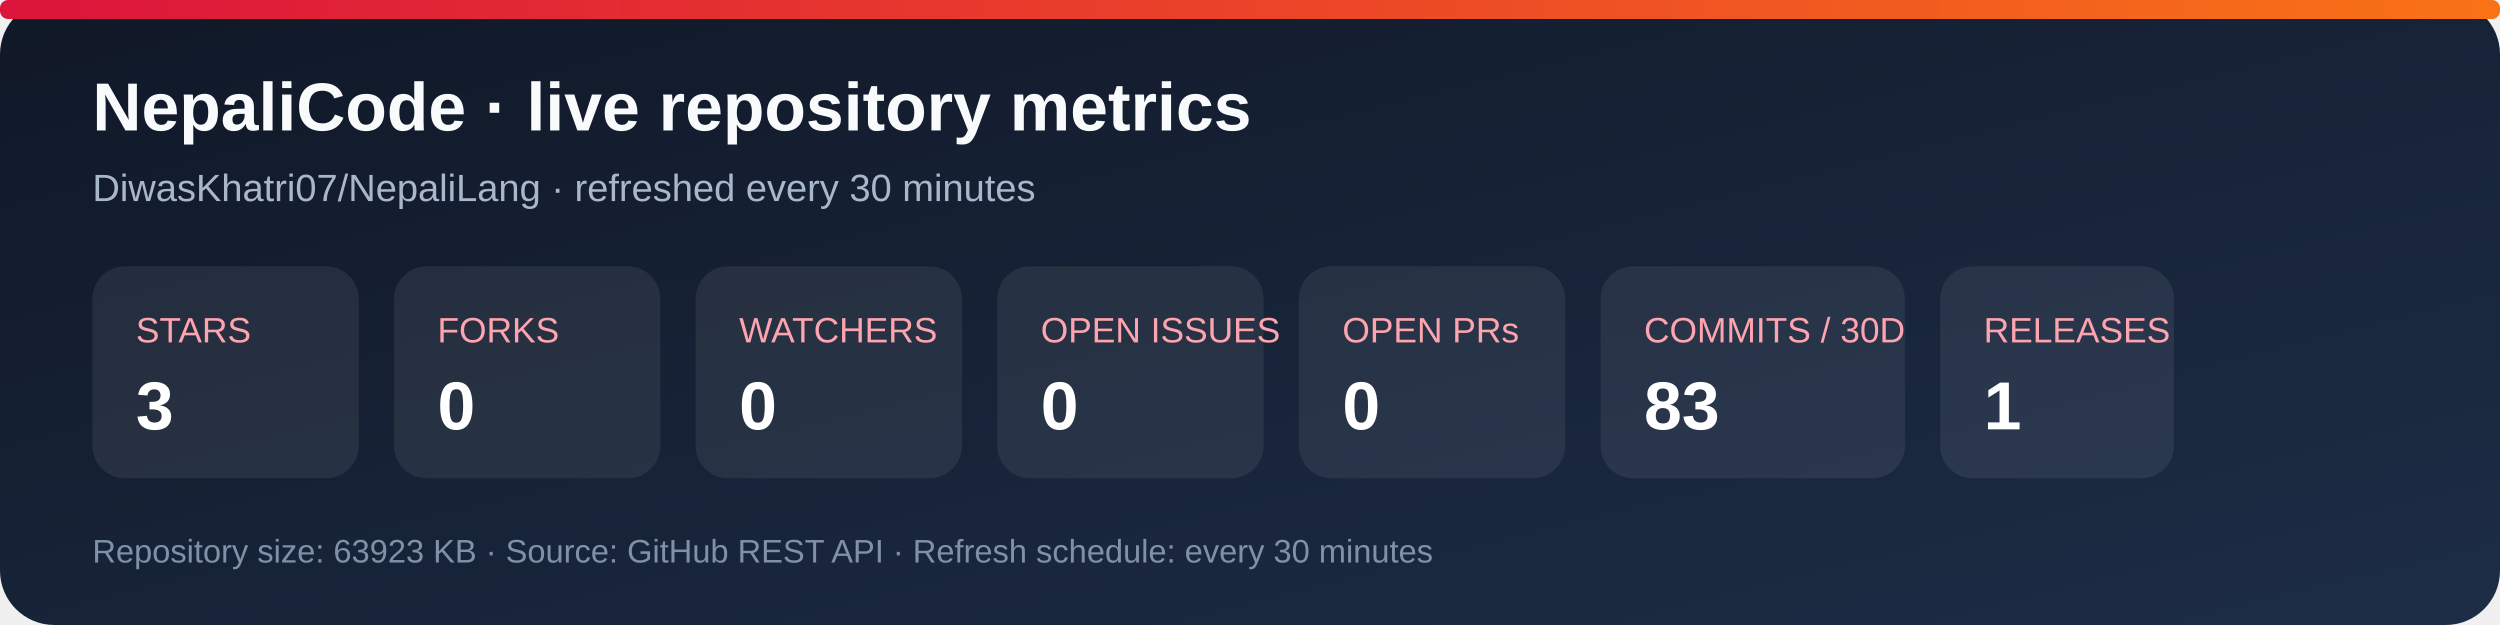
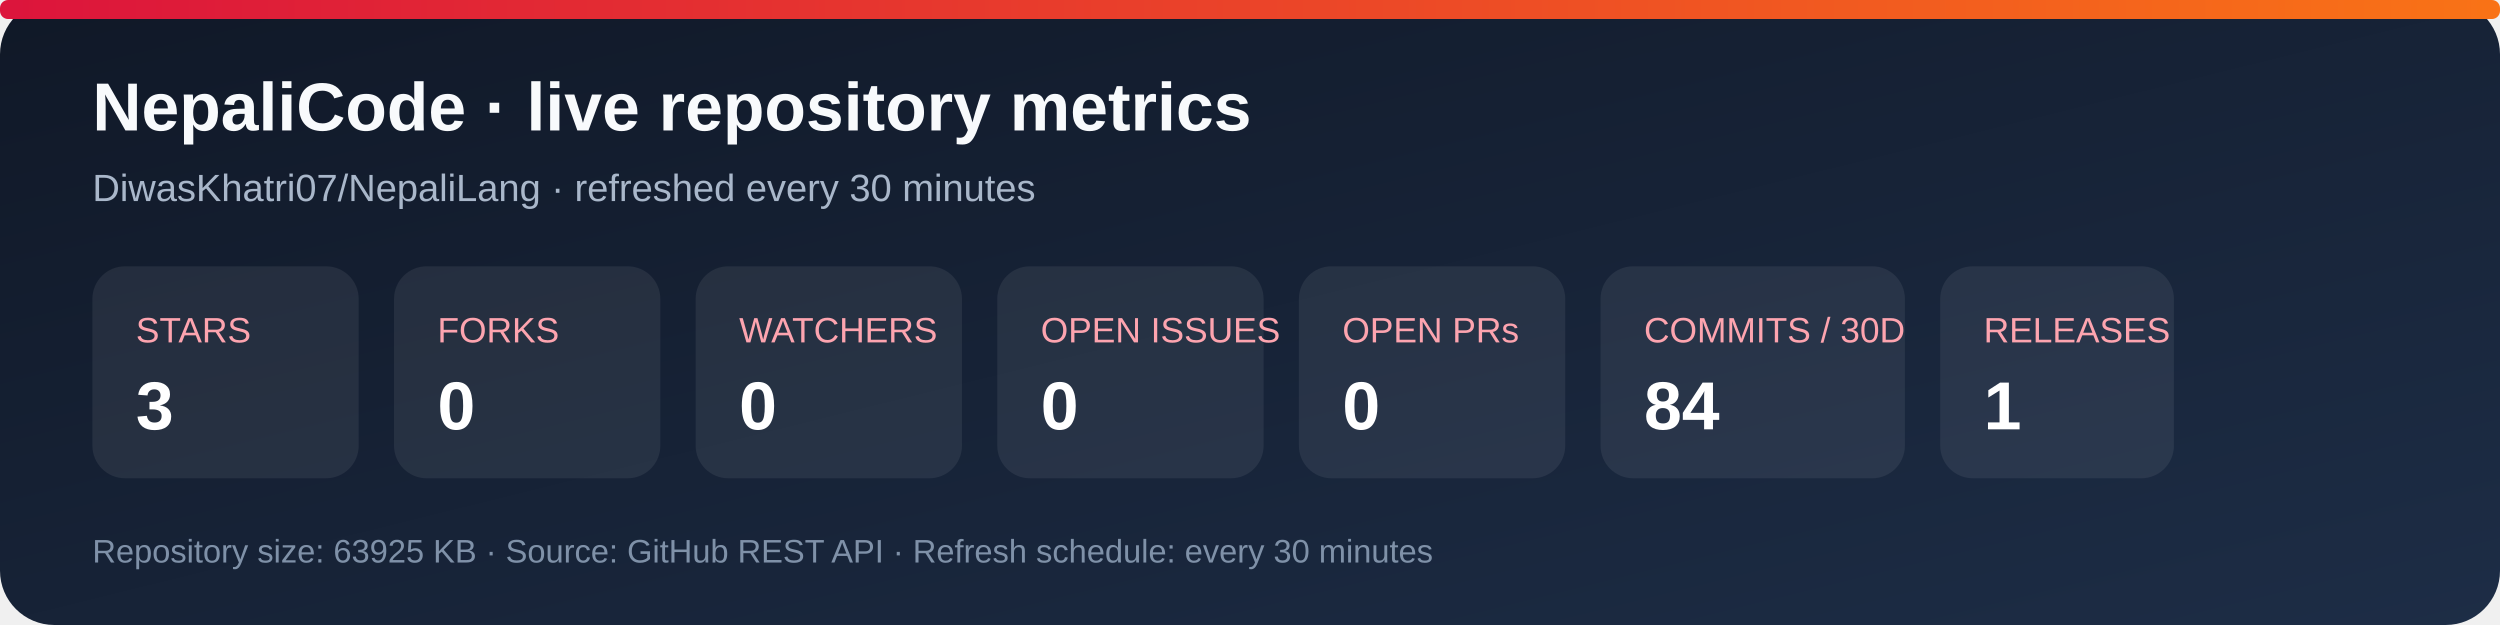
<svg xmlns="http://www.w3.org/2000/svg" width="920" height="230" viewBox="0 0 920 230" role="img" aria-labelledby="title desc">
  <defs>
    <linearGradient id="bg" x1="0" y1="0" x2="1" y2="1">
      <stop stop-color="#101827" />
      <stop offset="1" stop-color="#1d2d46" />
    </linearGradient>
    <linearGradient id="accent" x1="0" y1="0" x2="1" y2="0">
      <stop stop-color="#dc143c" />
      <stop offset="1" stop-color="#f97316" />
    </linearGradient>
  </defs>
  <rect width="920" height="230" rx="20" fill="url(#bg)" />
  <rect x="0" y="0" width="920" height="7" rx="3" fill="url(#accent)" />
  <text x="34" y="48" fill="#f8fafc" font-family="Arial, sans-serif" font-size="25" font-weight="700">NepaliCode · live repository metrics</text>
  <text x="34" y="74" fill="#a9b7ca" font-family="Arial, sans-serif" font-size="14">DiwasKhatri07/NepaliLang · refreshed every 30 minutes</text>
  <g font-family="Arial, sans-serif">
    <rect x="34" y="98" width="98" height="78" rx="12" fill="#ffffff12" />
    <text x="50" y="126" fill="#fda4af" font-size="13">STARS</text>
    <text x="50" y="158" fill="#fff" font-size="25" font-weight="700">3</text>
    <rect x="145" y="98" width="98" height="78" rx="12" fill="#ffffff12" />
    <text x="161" y="126" fill="#fda4af" font-size="13">FORKS</text>
    <text x="161" y="158" fill="#fff" font-size="25" font-weight="700">0</text>
    <rect x="256" y="98" width="98" height="78" rx="12" fill="#ffffff12" />
    <text x="272" y="126" fill="#fda4af" font-size="13">WATCHERS</text>
    <text x="272" y="158" fill="#fff" font-size="25" font-weight="700">0</text>
    <rect x="367" y="98" width="98" height="78" rx="12" fill="#ffffff12" />
    <text x="383" y="126" fill="#fda4af" font-size="13">OPEN ISSUES</text>
    <text x="383" y="158" fill="#fff" font-size="25" font-weight="700">0</text>
    <rect x="478" y="98" width="98" height="78" rx="12" fill="#ffffff12" />
    <text x="494" y="126" fill="#fda4af" font-size="13">OPEN PRs</text>
    <text x="494" y="158" fill="#fff" font-size="25" font-weight="700">0</text>
    <rect x="589" y="98" width="112" height="78" rx="12" fill="#ffffff12" />
    <text x="605" y="126" fill="#fda4af" font-size="13">COMMITS / 30D</text>
-     <text x="605" y="158" fill="#fff" font-size="25" font-weight="700">83</text>
+     <text x="605" y="158" fill="#fff" font-size="25" font-weight="700">84</text>
    <rect x="714" y="98" width="86" height="78" rx="12" fill="#ffffff12" />
    <text x="730" y="126" fill="#fda4af" font-size="13">RELEASES</text>
    <text x="730" y="158" fill="#fff" font-size="25" font-weight="700">1</text>
  </g>
-   <text x="34" y="207" fill="#7f91a8" font-family="Arial, sans-serif" font-size="12">Repository size: 63923 KB · Source: GitHub REST API · Refresh schedule: every 30 minutes</text>
+   <text x="34" y="207" fill="#7f91a8" font-family="Arial, sans-serif" font-size="12">Repository size: 63925 KB · Source: GitHub REST API · Refresh schedule: every 30 minutes</text>
</svg>
